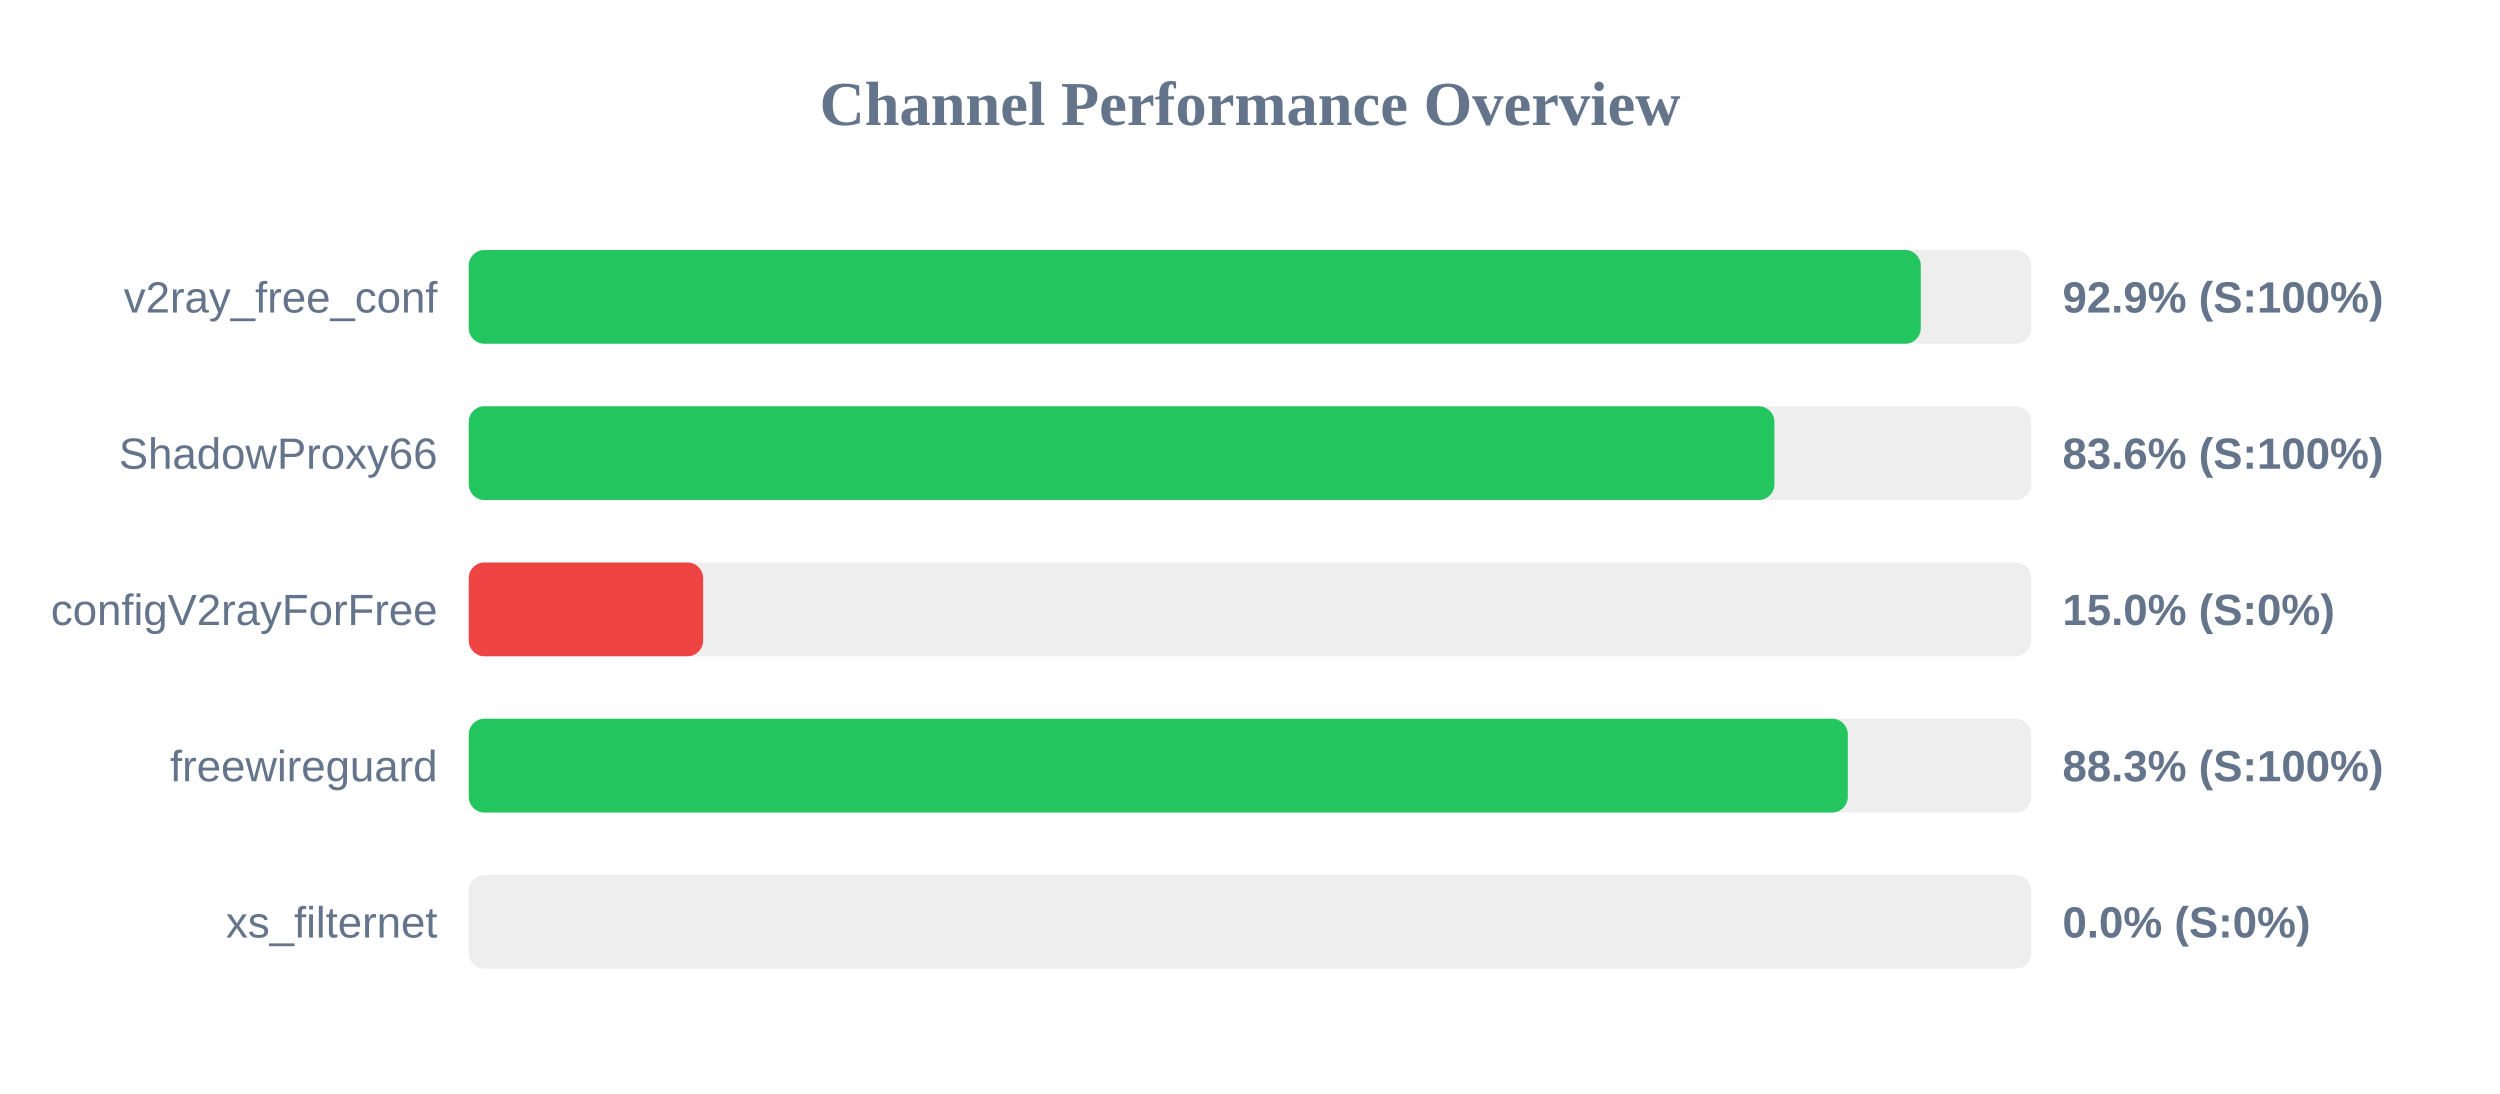
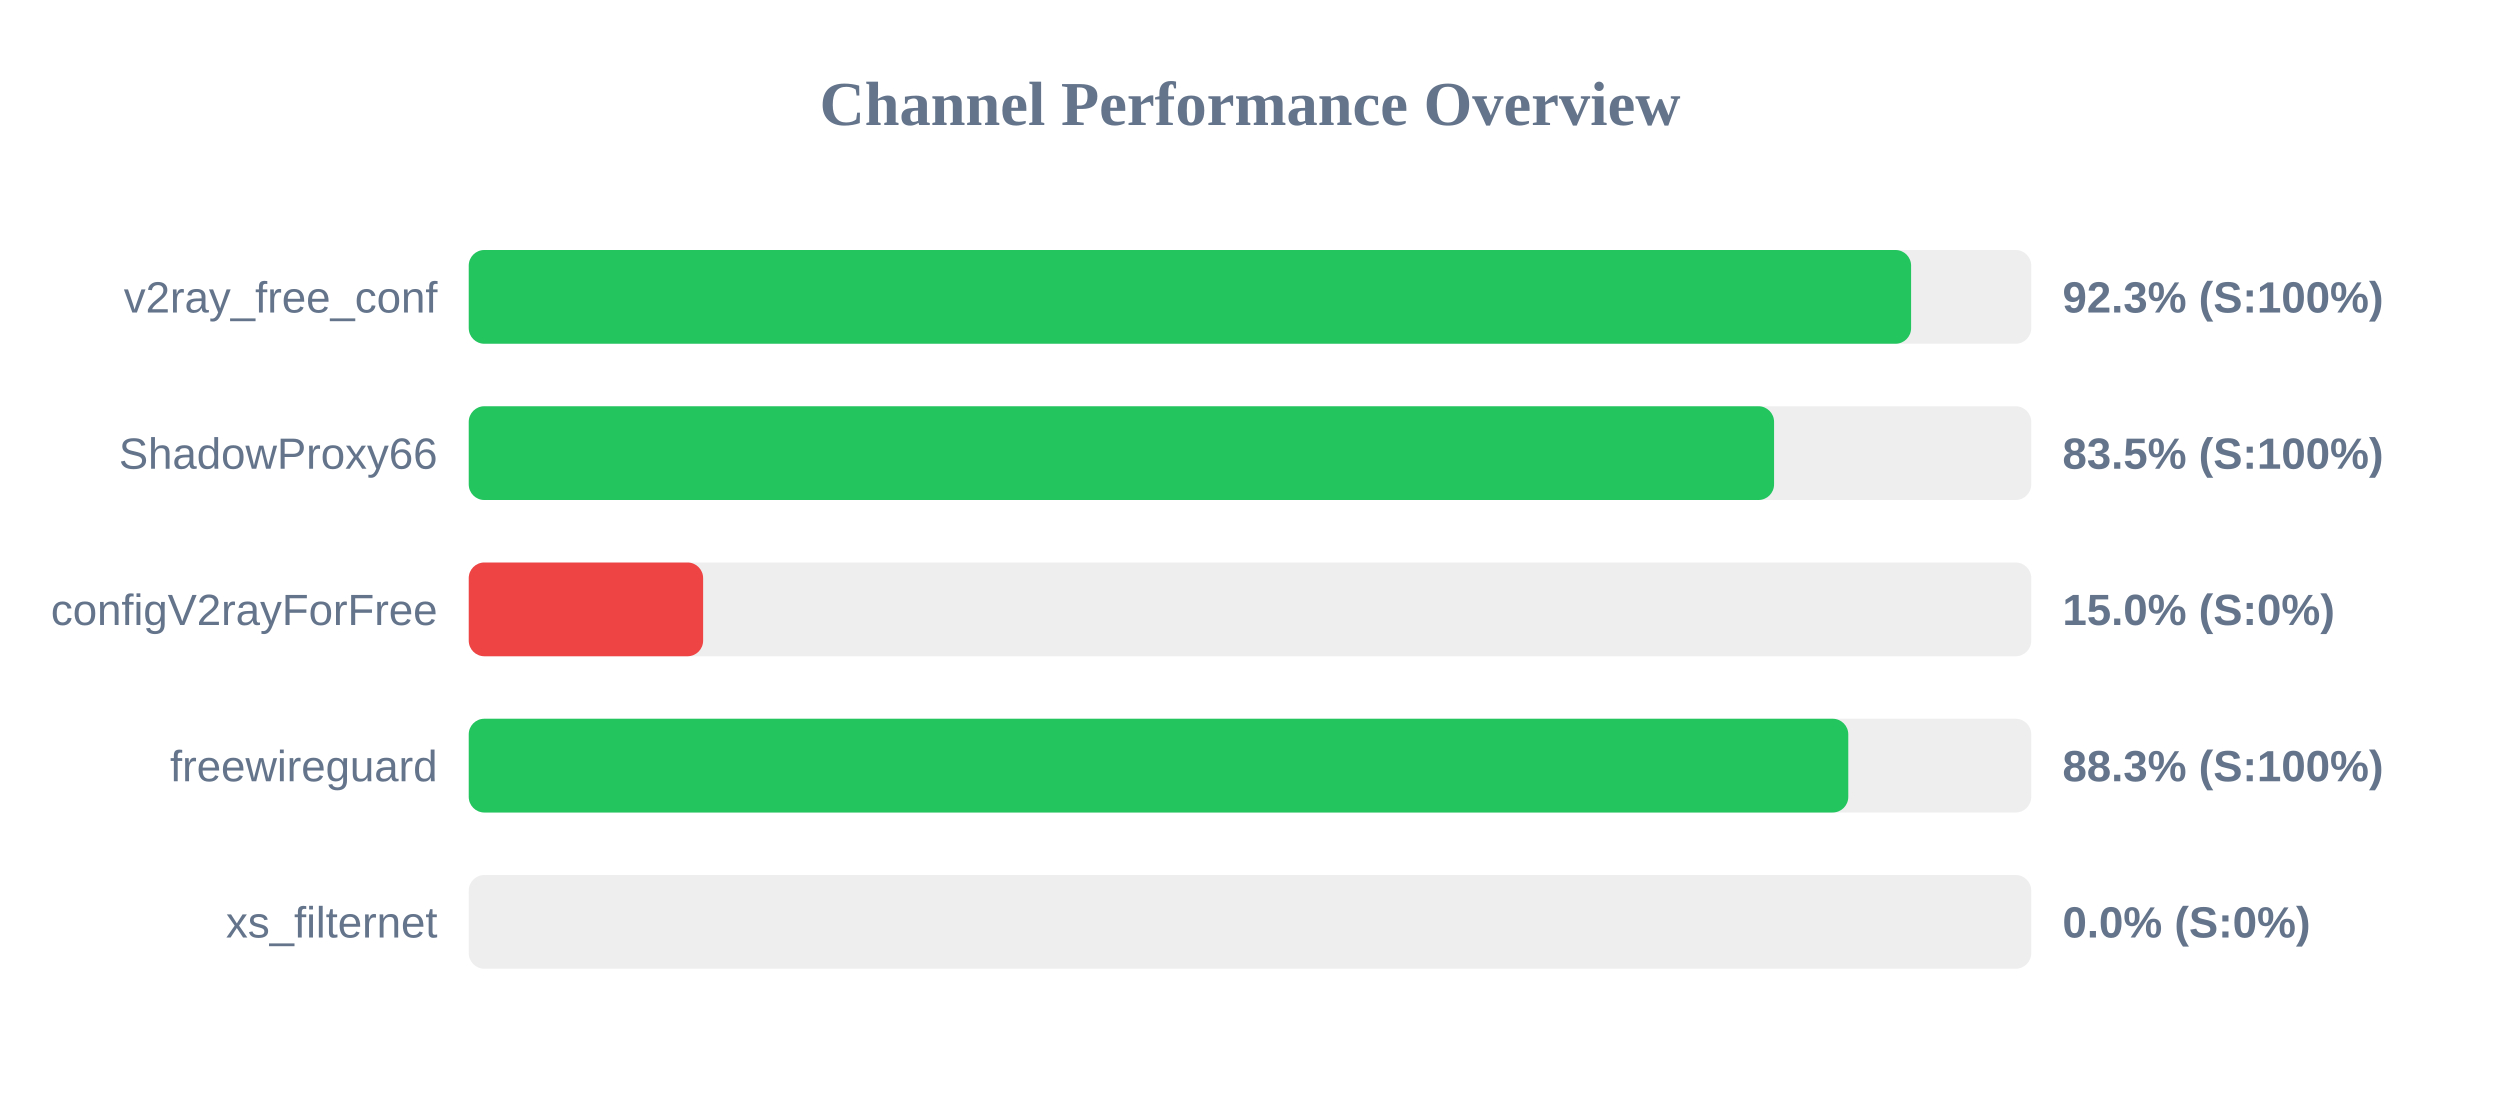
<svg xmlns="http://www.w3.org/2000/svg" width="800" height="350" version="1.1">
  <style>
        .row { font: 14px Arial; fill: #64748b; }
        .score { font: bold 14px Arial; fill: #64748b; }
    </style>
  <text x="400" y="40" text-anchor="middle" font-size="20px" font-weight="bold" fill="#64748b">Channel Performance Overview</text>
  <rect x="150" y="80" width="500" height="30" fill="#eee" rx="5" />
-   <rect x="150" y="80" width="464.65" height="30" fill="#22c55e" rx="5" />
+   <rect x="150" y="80" width="461.55" height="30" fill="#22c55e" rx="5" />
  <text x="140" y="100" text-anchor="end" class="row">v2ray_free_conf</text>
-   <text x="660" y="100" text-anchor="start" class="score">92.9% (S:100%)</text>
+   <text x="660" y="100" text-anchor="start" class="score">92.3% (S:100%)</text>
  <rect x="150" y="130" width="500" height="30" fill="#eee" rx="5" />
-   <rect x="150" y="130" width="417.8" height="30" fill="#22c55e" rx="5" />
+   <rect x="150" y="130" width="417.7" height="30" fill="#22c55e" rx="5" />
  <text x="140" y="150" text-anchor="end" class="row">ShadowProxy66</text>
-   <text x="660" y="150" text-anchor="start" class="score">83.6% (S:100%)</text>
+   <text x="660" y="150" text-anchor="start" class="score">83.5% (S:100%)</text>
  <rect x="150" y="180" width="500" height="30" fill="#eee" rx="5" />
  <rect x="150" y="180" width="75.0" height="30" fill="#ef4444" rx="5" />
  <text x="140" y="200" text-anchor="end" class="row">configV2rayForFree</text>
  <text x="660" y="200" text-anchor="start" class="score">15.0% (S:0%)</text>
  <rect x="150" y="230" width="500" height="30" fill="#eee" rx="5" />
-   <rect x="150" y="230" width="441.3" height="30" fill="#22c55e" rx="5" />
+   <rect x="150" y="230" width="441.45" height="30" fill="#22c55e" rx="5" />
  <text x="140" y="250" text-anchor="end" class="row">freewireguard</text>
  <text x="660" y="250" text-anchor="start" class="score">88.3% (S:100%)</text>
  <rect x="150" y="280" width="500" height="30" fill="#eee" rx="5" />
  <rect x="150" y="280" width="0.0" height="30" fill="#ef4444" rx="5" />
  <text x="140" y="300" text-anchor="end" class="row">xs_filternet</text>
  <text x="660" y="300" text-anchor="start" class="score">0.0% (S:0%)</text>
</svg>
